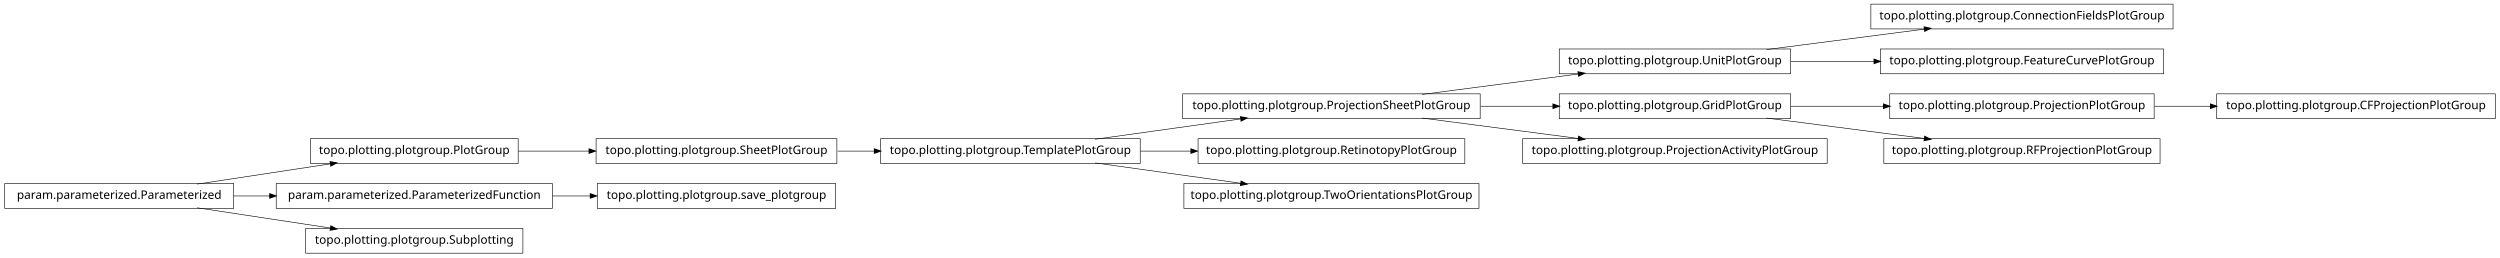
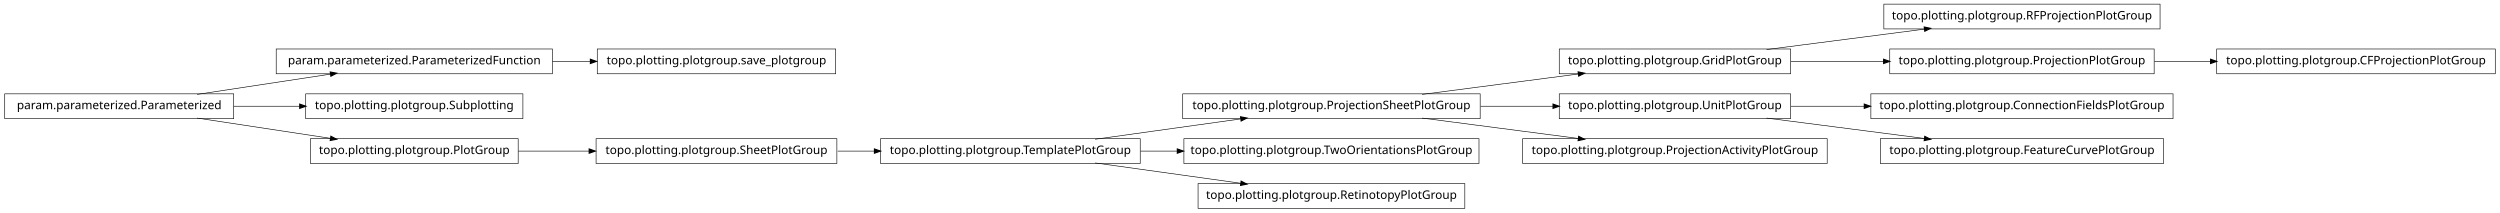
- <svg xmlns="http://www.w3.org/2000/svg" width="2118pt" height="218pt" viewBox="0.00 0.00 2118.00 218.00">
-   <g id="graph1" class="graph" transform="scale(1 1) rotate(0) translate(4 214)">
-     <polygon fill="white" stroke="white" points="-4,5 -4,-214 2115,-214 2115,5 -4,5" />
+ <svg xmlns="http://www.w3.org/2000/svg" width="2118pt" height="180pt" viewBox="0.00 0.00 2118.00 180.00">
+   <g id="graph1" class="graph" transform="scale(1 1) rotate(0) translate(4 176)">
+     <polygon fill="white" stroke="white" points="-4,5 -4,-176 2115,-176 2115,5 -4,5" />
    <g id="node1" class="node">
-       <polygon fill="none" stroke="black" stroke-width="0.5" points="1837,-210.5 1581,-210.5 1581,-189.5 1837,-189.5 1837,-210.5" />
-       <text text-anchor="middle" x="1709" y="-197.5" font-family="Vera" font-size="10.00">topo.plotting.plotgroup.ConnectionFieldsPlotGroup</text>
-     </g>
-     <g id="node2" class="node">
-       <polygon fill="none" stroke="black" stroke-width="0.5" points="1513,-172.5 1317,-172.5 1317,-151.5 1513,-151.5 1513,-172.5" />
-       <text text-anchor="middle" x="1415" y="-159.5" font-family="Vera" font-size="10.00">topo.plotting.plotgroup.UnitPlotGroup</text>
-     </g>
-     <g id="edge2" class="edge">
-       <path fill="none" stroke="black" stroke-width="0.5" d="M1492.63,-172.034C1533.83,-177.358 1584.45,-183.902 1626.38,-189.321" />
-       <polygon fill="black" stroke="black" points="1626.26,-191.071 1631.45,-189.976 1626.71,-187.599 1626.26,-191.071" />
-     </g>
-     <g id="node4" class="node">
-       <polygon fill="none" stroke="black" stroke-width="0.5" points="1829,-172.5 1589,-172.5 1589,-151.5 1829,-151.5 1829,-172.5" />
-       <text text-anchor="middle" x="1709" y="-159.5" font-family="Vera" font-size="10.00">topo.plotting.plotgroup.FeatureCurvePlotGroup</text>
-     </g>
-     <g id="edge4" class="edge">
-       <path fill="none" stroke="black" stroke-width="0.5" d="M1513.31,-162C1535.9,-162 1560.23,-162 1583.8,-162" />
-       <polygon fill="black" stroke="black" points="1583.81,-163.75 1588.81,-162 1583.81,-160.25 1583.81,-163.75" />
-     </g>
-     <g id="node6" class="node">
      <polygon fill="none" stroke="black" stroke-width="0.5" points="1513,-134.5 1317,-134.5 1317,-113.5 1513,-113.5 1513,-134.5" />
      <text text-anchor="middle" x="1415" y="-121.5" font-family="Vera" font-size="10.00">topo.plotting.plotgroup.GridPlotGroup</text>
    </g>
-     <g id="node9" class="node">
+     <g id="node16" class="node">
+       <polygon fill="none" stroke="black" stroke-width="0.5" points="1826,-172.5 1592,-172.5 1592,-151.5 1826,-151.5 1826,-172.5" />
+       <text text-anchor="middle" x="1709" y="-159.5" font-family="Vera" font-size="10.00">topo.plotting.plotgroup.RFProjectionPlotGroup</text>
+     </g>
+     <g id="edge14" class="edge">
+       <path fill="none" stroke="black" stroke-width="0.5" d="M1492.63,-134.034C1533.83,-139.358 1584.45,-145.902 1626.38,-151.321" />
+       <polygon fill="black" stroke="black" points="1626.26,-153.071 1631.45,-151.976 1626.71,-149.599 1626.26,-153.071" />
+     </g>
+     <g id="node24" class="node">
      <polygon fill="none" stroke="black" stroke-width="0.5" points="1821,-134.5 1597,-134.5 1597,-113.5 1821,-113.5 1821,-134.5" />
      <text text-anchor="middle" x="1709" y="-121.5" font-family="Vera" font-size="10.00">topo.plotting.plotgroup.ProjectionPlotGroup</text>
    </g>
-     <g id="edge8" class="edge">
+     <g id="edge24" class="edge">
      <path fill="none" stroke="black" stroke-width="0.5" d="M1513.31,-124C1538.42,-124 1565.68,-124 1591.65,-124" />
      <polygon fill="black" stroke="black" points="1591.82,-125.75 1596.82,-124 1591.82,-122.25 1591.82,-125.75" />
    </g>
+     <g id="node2" class="node">
+       <polygon fill="none" stroke="black" stroke-width="0.5" points="1250,-96.5 998,-96.5 998,-75.5 1250,-75.5 1250,-96.5" />
+       <text text-anchor="middle" x="1124" y="-83.5" font-family="Vera" font-size="10.00">topo.plotting.plotgroup.ProjectionSheetPlotGroup</text>
+     </g>
+     <g id="edge2" class="edge">
+       <path fill="none" stroke="black" stroke-width="0.5" d="M1200.84,-96.034C1241.61,-101.358 1291.73,-107.902 1333.22,-113.321" />
+       <polygon fill="black" stroke="black" points="1333.05,-115.064 1338.24,-113.976 1333.51,-111.593 1333.05,-115.064" />
+     </g>
+     <g id="node5" class="node">
+       <polygon fill="none" stroke="black" stroke-width="0.5" points="1513,-96.5 1317,-96.5 1317,-75.5 1513,-75.5 1513,-96.5" />
+       <text text-anchor="middle" x="1415" y="-83.5" font-family="Vera" font-size="10.00">topo.plotting.plotgroup.UnitPlotGroup</text>
+     </g>
+     <g id="edge20" class="edge">
+       <path fill="none" stroke="black" stroke-width="0.5" d="M1250.37,-86C1270.87,-86 1291.89,-86 1311.76,-86" />
+       <polygon fill="black" stroke="black" points="1311.78,-87.75 1316.78,-86 1311.78,-84.25 1311.78,-87.75" />
+     </g>
+     <g id="node27" class="node">
+       <polygon fill="none" stroke="black" stroke-width="0.5" points="1544,-58.5 1286,-58.5 1286,-37.5 1544,-37.5 1544,-58.5" />
+       <text text-anchor="middle" x="1415" y="-45.5" font-family="Vera" font-size="10.00">topo.plotting.plotgroup.ProjectionActivityPlotGroup</text>
+     </g>
+     <g id="edge26" class="edge">
+       <path fill="none" stroke="black" stroke-width="0.5" d="M1200.84,-75.966C1241.61,-70.641 1291.73,-64.098 1333.22,-58.679" />
+       <polygon fill="black" stroke="black" points="1333.51,-60.407 1338.24,-58.024 1333.05,-56.936 1333.51,-60.407" />
+     </g>
+     <g id="node4" class="node">
+       <polygon fill="none" stroke="black" stroke-width="0.5" points="1837,-96.5 1581,-96.5 1581,-75.5 1837,-75.5 1837,-96.5" />
+       <text text-anchor="middle" x="1709" y="-83.5" font-family="Vera" font-size="10.00">topo.plotting.plotgroup.ConnectionFieldsPlotGroup</text>
+     </g>
+     <g id="edge4" class="edge">
+       <path fill="none" stroke="black" stroke-width="0.5" d="M1513.31,-86C1533.24,-86 1554.52,-86 1575.44,-86" />
+       <polygon fill="black" stroke="black" points="1575.46,-87.75 1580.46,-86 1575.46,-84.25 1575.46,-87.75" />
+     </g>
+     <g id="node20" class="node">
+       <polygon fill="none" stroke="black" stroke-width="0.5" points="1829,-58.5 1589,-58.5 1589,-37.5 1829,-37.5 1829,-58.5" />
+       <text text-anchor="middle" x="1709" y="-45.5" font-family="Vera" font-size="10.00">topo.plotting.plotgroup.FeatureCurvePlotGroup</text>
+     </g>
+     <g id="edge18" class="edge">
+       <path fill="none" stroke="black" stroke-width="0.5" d="M1492.63,-75.966C1533.83,-70.641 1584.45,-64.098 1626.38,-58.679" />
+       <polygon fill="black" stroke="black" points="1626.71,-60.401 1631.45,-58.024 1626.26,-56.929 1626.71,-60.401" />
+     </g>
+     <g id="node7" class="node">
+       <polygon fill="none" stroke="black" stroke-width="0.5" points="464,-134.5 230,-134.5 230,-113.5 464,-113.5 464,-134.5" />
+       <text text-anchor="middle" x="347" y="-121.5" font-family="Vera" font-size="10.00">param.parameterized.ParameterizedFunction</text>
+     </g>
    <g id="node34" class="node">
-       <polygon fill="none" stroke="black" stroke-width="0.5" points="1826,-96.5 1592,-96.5 1592,-75.5 1826,-75.5 1826,-96.5" />
-       <text text-anchor="middle" x="1709" y="-83.5" font-family="Vera" font-size="10.00">topo.plotting.plotgroup.RFProjectionPlotGroup</text>
+       <polygon fill="none" stroke="black" stroke-width="0.5" points="704,-134.5 502,-134.5 502,-113.5 704,-113.5 704,-134.5" />
+       <text text-anchor="middle" x="603" y="-121.5" font-family="Vera" font-size="10.00">topo.plotting.plotgroup.save_plotgroup</text>
    </g>
    <g id="edge34" class="edge">
-       <path fill="none" stroke="black" stroke-width="0.5" d="M1492.63,-113.966C1533.83,-108.642 1584.45,-102.098 1626.38,-96.679" />
-       <polygon fill="black" stroke="black" points="1626.71,-98.401 1631.45,-96.024 1626.26,-94.93 1626.71,-98.401" />
+       <path fill="none" stroke="black" stroke-width="0.5" d="M464.137,-124C474.772,-124 485.508,-124 496.048,-124" />
+       <polygon fill="black" stroke="black" points="496.206,-125.75 501.206,-124 496.206,-122.25 496.206,-125.75" />
    </g>
-     <g id="node7" class="node">
-       <polygon fill="none" stroke="black" stroke-width="0.5" points="1250,-134.5 998,-134.5 998,-113.5 1250,-113.5 1250,-134.5" />
-       <text text-anchor="middle" x="1124" y="-121.5" font-family="Vera" font-size="10.00">topo.plotting.plotgroup.ProjectionSheetPlotGroup</text>
-     </g>
-     <g id="edge18" class="edge">
-       <path fill="none" stroke="black" stroke-width="0.5" d="M1200.84,-134.034C1241.61,-139.358 1291.73,-145.902 1333.22,-151.321" />
-       <polygon fill="black" stroke="black" points="1333.05,-153.064 1338.24,-151.976 1333.51,-149.593 1333.05,-153.064" />
+     <g id="node8" class="node">
+       <polygon fill="none" stroke="black" stroke-width="0.5" points="194,-96.5 5.68434e-14,-96.5 0,-75.5 194,-75.5 194,-96.5" />
+       <text text-anchor="middle" x="97" y="-83.5" font-family="Vera" font-size="10.00">param.parameterized.Parameterized</text>
    </g>
    <g id="edge6" class="edge">
-       <path fill="none" stroke="black" stroke-width="0.5" d="M1250.37,-124C1270.87,-124 1291.89,-124 1311.76,-124" />
-       <polygon fill="black" stroke="black" points="1311.78,-125.75 1316.78,-124 1311.78,-122.25 1311.78,-125.75" />
+       <path fill="none" stroke="black" stroke-width="0.5" d="M163.012,-96.034C197.758,-101.315 240.394,-107.796 275.872,-113.189" />
+       <polygon fill="black" stroke="black" points="275.846,-114.955 281.052,-113.976 276.372,-111.494 275.846,-114.955" />
    </g>
-     <g id="node11" class="node">
-       <polygon fill="none" stroke="black" stroke-width="0.5" points="1544,-96.5 1286,-96.5 1286,-75.5 1544,-75.5 1544,-96.5" />
-       <text text-anchor="middle" x="1415" y="-83.5" font-family="Vera" font-size="10.00">topo.plotting.plotgroup.ProjectionActivityPlotGroup</text>
+     <g id="node12" class="node">
+       <polygon fill="none" stroke="black" stroke-width="0.5" points="439,-96.5 255,-96.5 255,-75.5 439,-75.5 439,-96.5" />
+       <text text-anchor="middle" x="347" y="-83.5" font-family="Vera" font-size="10.00">topo.plotting.plotgroup.Subplotting</text>
    </g>
    <g id="edge10" class="edge">
-       <path fill="none" stroke="black" stroke-width="0.5" d="M1200.84,-113.966C1241.61,-108.642 1291.73,-102.098 1333.22,-96.679" />
-       <polygon fill="black" stroke="black" points="1333.51,-98.407 1338.24,-96.024 1333.05,-94.936 1333.51,-98.407" />
+       <path fill="none" stroke="black" stroke-width="0.5" d="M194.014,-86C212.331,-86 231.493,-86 249.815,-86" />
+       <polygon fill="black" stroke="black" points="249.959,-87.75 254.959,-86 249.959,-84.25 249.959,-87.75" />
    </g>
-     <g id="node21" class="node">
+     <g id="node18" class="node">
+       <polygon fill="none" stroke="black" stroke-width="0.5" points="435,-58.5 259,-58.5 259,-37.5 435,-37.5 435,-58.5" />
+       <text text-anchor="middle" x="347" y="-45.5" font-family="Vera" font-size="10.00">topo.plotting.plotgroup.PlotGroup</text>
+     </g>
+     <g id="edge16" class="edge">
+       <path fill="none" stroke="black" stroke-width="0.5" d="M163.012,-75.966C197.758,-70.685 240.394,-64.204 275.872,-58.812" />
+       <polygon fill="black" stroke="black" points="276.372,-60.506 281.052,-58.024 275.846,-57.045 276.372,-60.506" />
+     </g>
+     <g id="node10" class="node">
+       <polygon fill="none" stroke="black" stroke-width="0.5" points="962,-58.5 742,-58.5 742,-37.5 962,-37.5 962,-58.5" />
+       <text text-anchor="middle" x="852" y="-45.5" font-family="Vera" font-size="10.00">topo.plotting.plotgroup.TemplatePlotGroup</text>
+     </g>
+     <g id="edge8" class="edge">
+       <path fill="none" stroke="black" stroke-width="0.5" d="M923.821,-58.034C961.78,-63.337 1008.39,-69.849 1047.09,-75.255" />
+       <polygon fill="black" stroke="black" points="1047.05,-77.017 1052.25,-75.976 1047.54,-73.551 1047.05,-77.017" />
+     </g>
+     <g id="node14" class="node">
+       <polygon fill="none" stroke="black" stroke-width="0.5" points="1249,-58.5 999,-58.5 999,-37.5 1249,-37.5 1249,-58.5" />
+       <text text-anchor="middle" x="1124" y="-45.5" font-family="Vera" font-size="10.00">topo.plotting.plotgroup.TwoOrientationsPlotGroup</text>
+     </g>
+     <g id="edge12" class="edge">
+       <path fill="none" stroke="black" stroke-width="0.5" d="M962.241,-48C972.491,-48 982.945,-48 993.356,-48" />
+       <polygon fill="black" stroke="black" points="993.463,-49.75 998.463,-48 993.463,-46.25 993.463,-49.75" />
+     </g>
+     <g id="node32" class="node">
+       <polygon fill="none" stroke="black" stroke-width="0.5" points="1237,-20.5 1011,-20.5 1011,0.5 1237,0.5 1237,-20.5" />
+       <text text-anchor="middle" x="1124" y="-7.5" font-family="Vera" font-size="10.00">topo.plotting.plotgroup.RetinotopyPlotGroup</text>
+     </g>
+     <g id="edge32" class="edge">
+       <path fill="none" stroke="black" stroke-width="0.5" d="M923.821,-37.966C961.78,-32.663 1008.39,-26.151 1047.09,-20.745" />
+       <polygon fill="black" stroke="black" points="1047.54,-22.449 1052.25,-20.024 1047.05,-18.983 1047.54,-22.449" />
+     </g>
+     <g id="node29" class="node">
+       <polygon fill="none" stroke="black" stroke-width="0.5" points="705,-58.5 501,-58.5 501,-37.5 705,-37.5 705,-58.5" />
+       <text text-anchor="middle" x="603" y="-45.5" font-family="Vera" font-size="10.00">topo.plotting.plotgroup.SheetPlotGroup</text>
+     </g>
+     <g id="edge30" class="edge">
+       <path fill="none" stroke="black" stroke-width="0.5" d="M435.101,-48C454.434,-48 475.117,-48 495.126,-48" />
+       <polygon fill="black" stroke="black" points="495.198,-49.75 500.198,-48 495.197,-46.25 495.198,-49.75" />
+     </g>
+     <g id="node23" class="node">
      <polygon fill="none" stroke="black" stroke-width="0.5" points="2110,-134.5 1874,-134.5 1874,-113.5 2110,-113.5 2110,-134.5" />
      <text text-anchor="middle" x="1992" y="-121.5" font-family="Vera" font-size="10.00">topo.plotting.plotgroup.CFProjectionPlotGroup</text>
    </g>
-     <g id="edge20" class="edge">
+     <g id="edge22" class="edge">
      <path fill="none" stroke="black" stroke-width="0.5" d="M1821.26,-124C1836.78,-124 1852.8,-124 1868.52,-124" />
      <polygon fill="black" stroke="black" points="1868.84,-125.75 1873.84,-124 1868.84,-122.25 1868.84,-125.75" />
    </g>
-     <g id="node13" class="node">
-       <polygon fill="none" stroke="black" stroke-width="0.5" points="1237,-96.5 1011,-96.5 1011,-75.5 1237,-75.5 1237,-96.5" />
-       <text text-anchor="middle" x="1124" y="-83.5" font-family="Vera" font-size="10.00">topo.plotting.plotgroup.RetinotopyPlotGroup</text>
-     </g>
-     <g id="node14" class="node">
-       <polygon fill="none" stroke="black" stroke-width="0.5" points="962,-96.5 742,-96.5 742,-75.5 962,-75.5 962,-96.5" />
-       <text text-anchor="middle" x="852" y="-83.5" font-family="Vera" font-size="10.00">topo.plotting.plotgroup.TemplatePlotGroup</text>
-     </g>
-     <g id="edge16" class="edge">
-       <path fill="none" stroke="black" stroke-width="0.5" d="M923.821,-96.034C961.78,-101.337 1008.39,-107.849 1047.09,-113.255" />
-       <polygon fill="black" stroke="black" points="1047.05,-115.017 1052.25,-113.976 1047.54,-111.551 1047.05,-115.017" />
-     </g>
-     <g id="edge12" class="edge">
-       <path fill="none" stroke="black" stroke-width="0.5" d="M962.241,-86C976.274,-86 990.688,-86 1004.85,-86" />
-       <polygon fill="black" stroke="black" points="1005.06,-87.75 1010.06,-86 1005.06,-84.25 1005.06,-87.75" />
-     </g>
-     <g id="node28" class="node">
-       <polygon fill="none" stroke="black" stroke-width="0.5" points="1249,-58.5 999,-58.5 999,-37.5 1249,-37.5 1249,-58.5" />
-       <text text-anchor="middle" x="1124" y="-45.5" font-family="Vera" font-size="10.00">topo.plotting.plotgroup.TwoOrientationsPlotGroup</text>
-     </g>
-     <g id="edge26" class="edge">
-       <path fill="none" stroke="black" stroke-width="0.5" d="M923.821,-75.966C961.78,-70.663 1008.39,-64.151 1047.09,-58.745" />
-       <polygon fill="black" stroke="black" points="1047.54,-60.449 1052.25,-58.024 1047.05,-56.983 1047.54,-60.449" />
-     </g>
-     <g id="node16" class="node">
-       <polygon fill="none" stroke="black" stroke-width="0.5" points="705,-96.5 501,-96.5 501,-75.5 705,-75.5 705,-96.5" />
-       <text text-anchor="middle" x="603" y="-83.5" font-family="Vera" font-size="10.00">topo.plotting.plotgroup.SheetPlotGroup</text>
-     </g>
    <g id="edge28" class="edge">
-       <path fill="none" stroke="black" stroke-width="0.5" d="M705.715,-86C715.962,-86 726.411,-86 736.774,-86" />
-       <polygon fill="black" stroke="black" points="736.853,-87.75 741.853,-86 736.853,-84.25 736.853,-87.75" />
-     </g>
-     <g id="node17" class="node">
-       <polygon fill="none" stroke="black" stroke-width="0.5" points="435,-96.5 259,-96.5 259,-75.5 435,-75.5 435,-96.5" />
-       <text text-anchor="middle" x="347" y="-83.5" font-family="Vera" font-size="10.00">topo.plotting.plotgroup.PlotGroup</text>
-     </g>
-     <g id="edge14" class="edge">
-       <path fill="none" stroke="black" stroke-width="0.5" d="M435.101,-86C454.434,-86 475.117,-86 495.126,-86" />
-       <polygon fill="black" stroke="black" points="495.198,-87.75 500.198,-86 495.197,-84.25 495.198,-87.75" />
-     </g>
-     <g id="node23" class="node">
-       <polygon fill="none" stroke="black" stroke-width="0.5" points="704,-58.5 502,-58.5 502,-37.5 704,-37.5 704,-58.5" />
-       <text text-anchor="middle" x="603" y="-45.5" font-family="Vera" font-size="10.00">topo.plotting.plotgroup.save_plotgroup</text>
-     </g>
-     <g id="node24" class="node">
-       <polygon fill="none" stroke="black" stroke-width="0.5" points="464,-58.5 230,-58.5 230,-37.5 464,-37.5 464,-58.5" />
-       <text text-anchor="middle" x="347" y="-45.5" font-family="Vera" font-size="10.00">param.parameterized.ParameterizedFunction</text>
-     </g>
-     <g id="edge22" class="edge">
-       <path fill="none" stroke="black" stroke-width="0.5" d="M464.137,-48C474.772,-48 485.508,-48 496.048,-48" />
-       <polygon fill="black" stroke="black" points="496.206,-49.75 501.206,-48 496.206,-46.25 496.206,-49.75" />
-     </g>
-     <g id="node26" class="node">
-       <polygon fill="none" stroke="black" stroke-width="0.5" points="194,-58.5 5.68434e-14,-58.5 0,-37.5 194,-37.5 194,-58.5" />
-       <text text-anchor="middle" x="97" y="-45.5" font-family="Vera" font-size="10.00">param.parameterized.Parameterized</text>
-     </g>
-     <g id="edge24" class="edge">
-       <path fill="none" stroke="black" stroke-width="0.5" d="M163.012,-58.034C197.758,-63.315 240.394,-69.796 275.872,-75.189" />
-       <polygon fill="black" stroke="black" points="275.846,-76.955 281.052,-75.976 276.372,-73.494 275.846,-76.955" />
-     </g>
-     <g id="edge30" class="edge">
-       <path fill="none" stroke="black" stroke-width="0.5" d="M194.014,-48C204.04,-48 214.319,-48 224.575,-48" />
-       <polygon fill="black" stroke="black" points="224.607,-49.75 229.607,-48 224.607,-46.25 224.607,-49.75" />
-     </g>
-     <g id="node32" class="node">
-       <polygon fill="none" stroke="black" stroke-width="0.5" points="439,-20.5 255,-20.5 255,0.5 439,0.5 439,-20.5" />
-       <text text-anchor="middle" x="347" y="-7.5" font-family="Vera" font-size="10.00">topo.plotting.plotgroup.Subplotting</text>
-     </g>
-     <g id="edge32" class="edge">
-       <path fill="none" stroke="black" stroke-width="0.5" d="M163.012,-37.966C197.758,-32.685 240.394,-26.204 275.872,-20.811" />
-       <polygon fill="black" stroke="black" points="276.372,-22.506 281.052,-20.024 275.846,-19.045 276.372,-22.506" />
+       <path fill="none" stroke="black" stroke-width="0.5" d="M705.715,-48C715.962,-48 726.411,-48 736.774,-48" />
+       <polygon fill="black" stroke="black" points="736.853,-49.75 741.853,-48 736.853,-46.25 736.853,-49.75" />
    </g>
  </g>
</svg>
